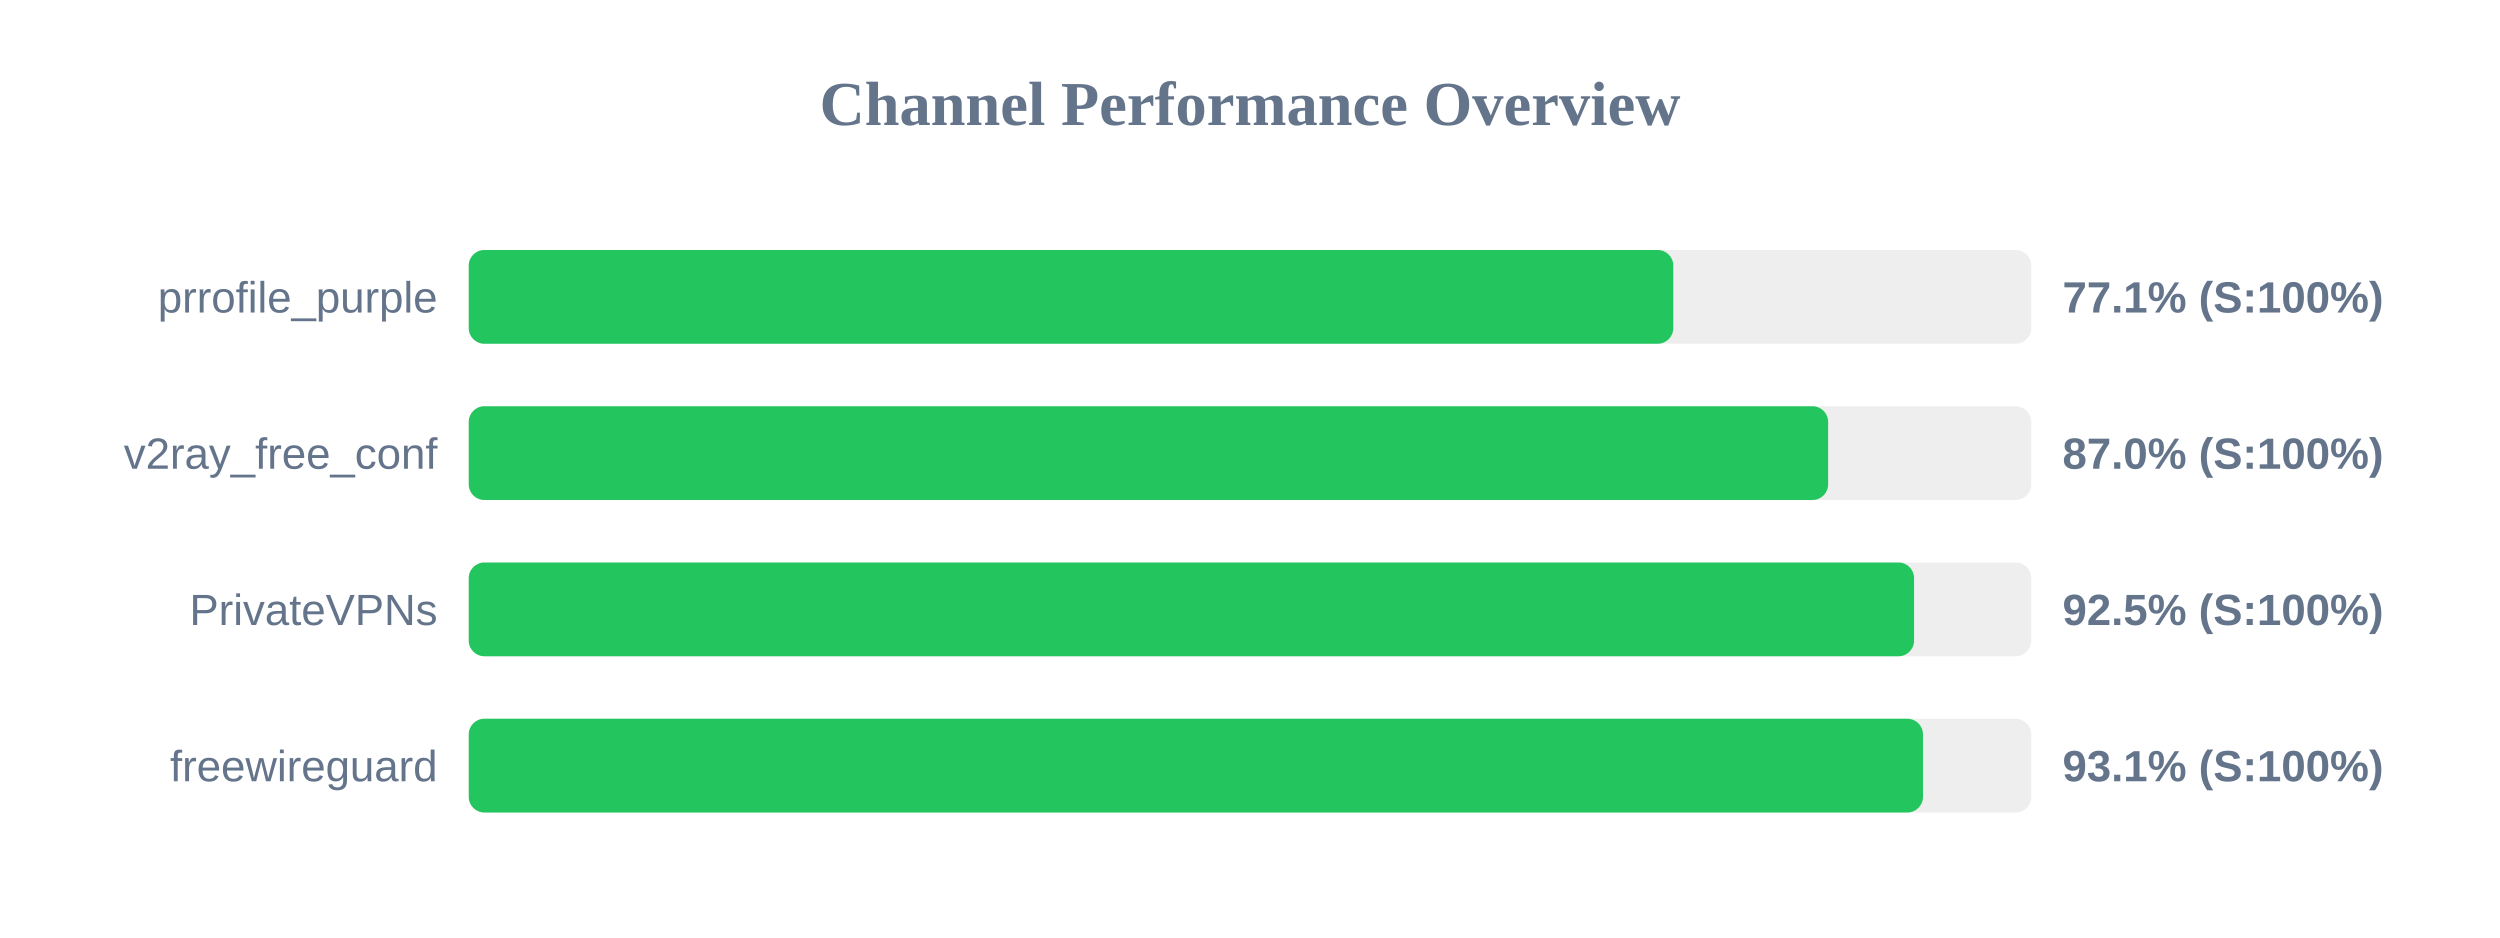
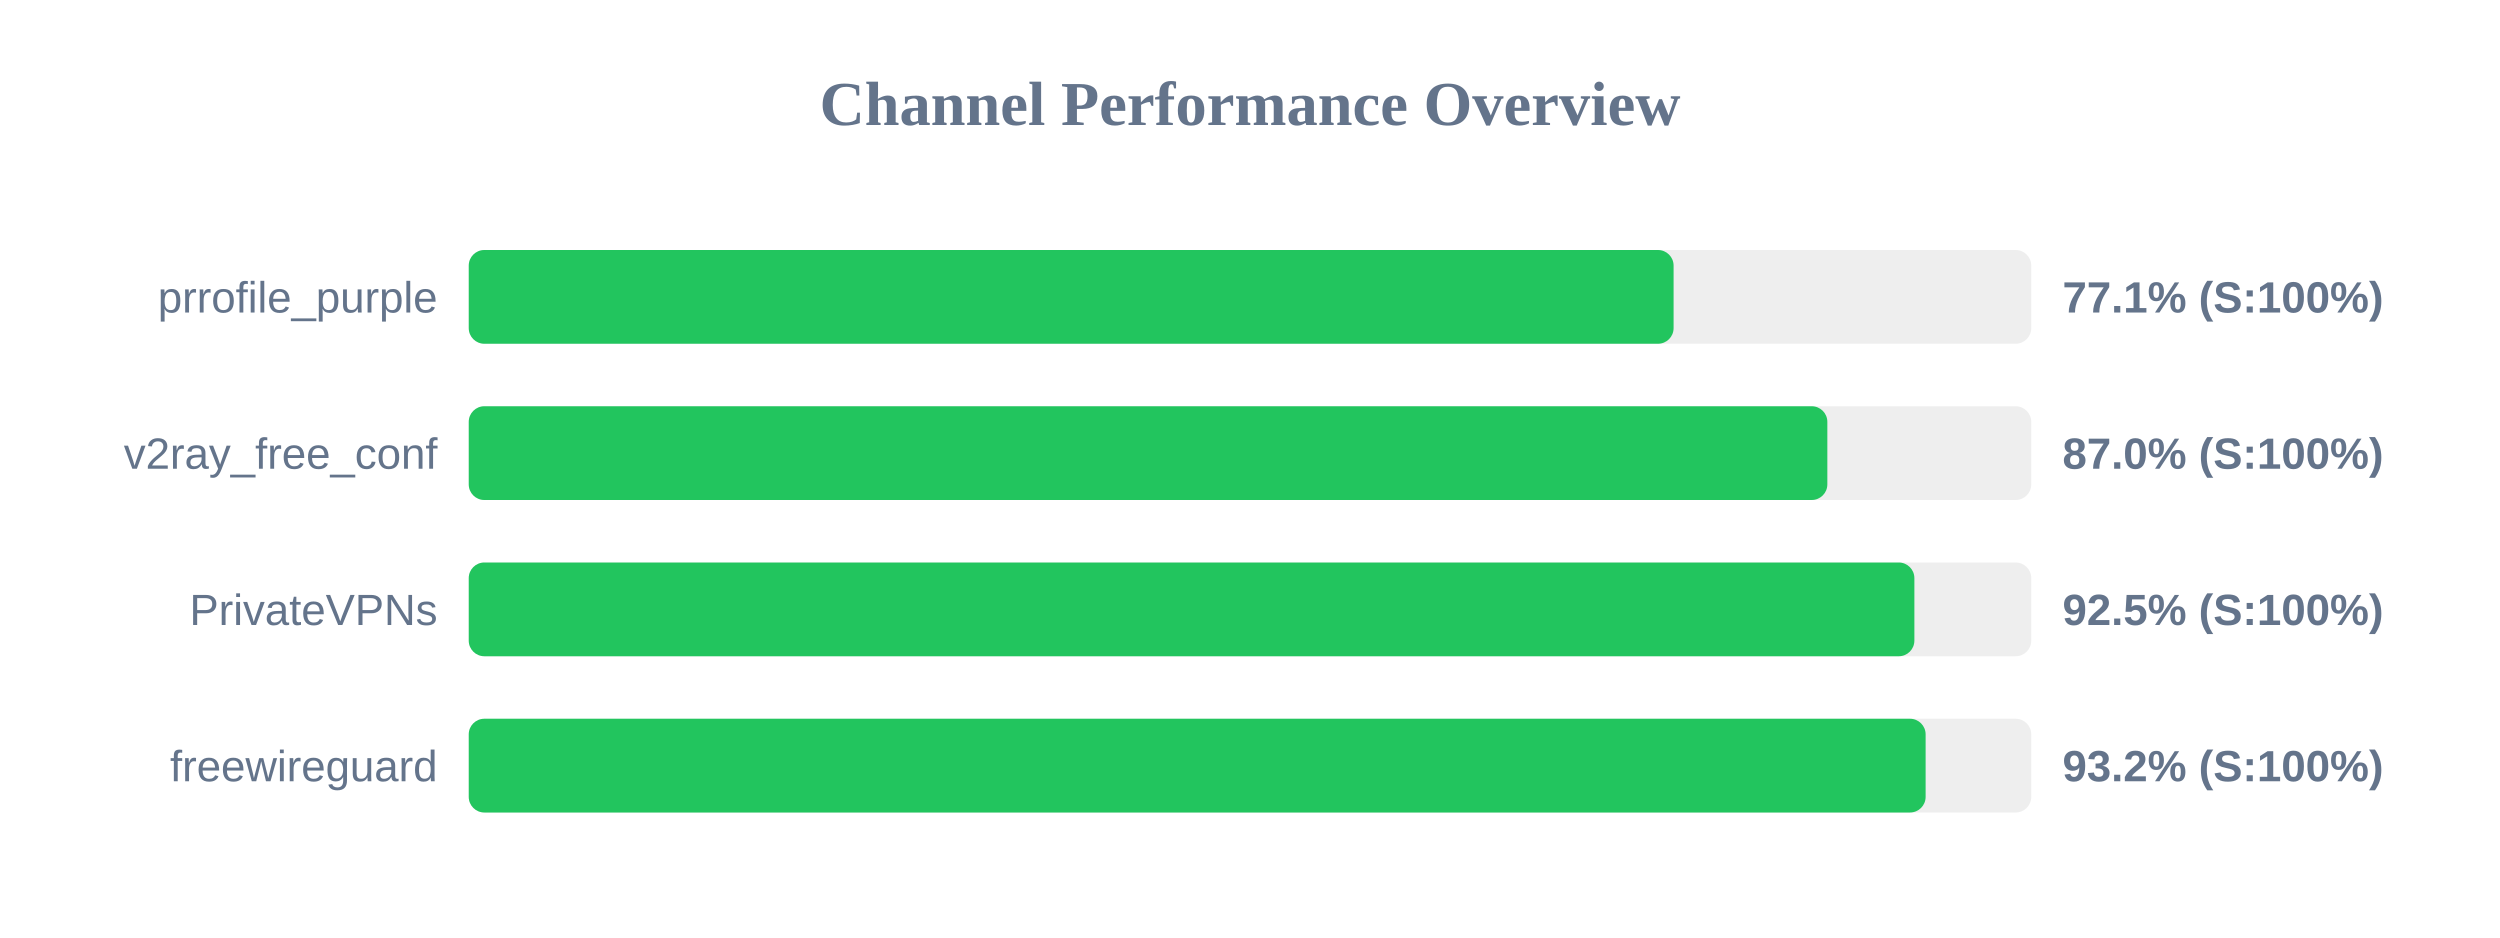
<svg xmlns="http://www.w3.org/2000/svg" width="800" height="300" version="1.1">
  <style>
        .row { font: 14px Arial; fill: #64748b; }
        .score { font: bold 14px Arial; fill: #64748b; }
    </style>
  <text x="400" y="40" text-anchor="middle" font-size="20px" font-weight="bold" fill="#64748b">Channel Performance Overview</text>
  <rect x="150" y="80" width="500" height="30" fill="#eee" rx="5" />
-   <rect x="150" y="80" width="385.45" height="30" fill="#22c55e" rx="5" />
+   <rect x="150" y="80" width="385.55" height="30" fill="#22c55e" rx="5" />
  <text x="140" y="100" text-anchor="end" class="row">prrofile_purple</text>
  <text x="660" y="100" text-anchor="start" class="score">77.1% (S:100%)</text>
  <rect x="150" y="130" width="500" height="30" fill="#eee" rx="5" />
-   <rect x="150" y="130" width="435.0" height="30" fill="#22c55e" rx="5" />
+   <rect x="150" y="130" width="434.75" height="30" fill="#22c55e" rx="5" />
  <text x="140" y="150" text-anchor="end" class="row">v2ray_free_conf</text>
  <text x="660" y="150" text-anchor="start" class="score">87.0% (S:100%)</text>
  <rect x="150" y="180" width="500" height="30" fill="#eee" rx="5" />
-   <rect x="150" y="180" width="462.5" height="30" fill="#22c55e" rx="5" />
+   <rect x="150" y="180" width="462.6" height="30" fill="#22c55e" rx="5" />
  <text x="140" y="200" text-anchor="end" class="row">PrivateVPNs</text>
  <text x="660" y="200" text-anchor="start" class="score">92.5% (S:100%)</text>
  <rect x="150" y="230" width="500" height="30" fill="#eee" rx="5" />
-   <rect x="150" y="230" width="465.35" height="30" fill="#22c55e" rx="5" />
+   <rect x="150" y="230" width="466.2" height="30" fill="#22c55e" rx="5" />
  <text x="140" y="250" text-anchor="end" class="row">freewireguard</text>
-   <text x="660" y="250" text-anchor="start" class="score">93.1% (S:100%)</text>
+   <text x="660" y="250" text-anchor="start" class="score">93.2% (S:100%)</text>
</svg>
